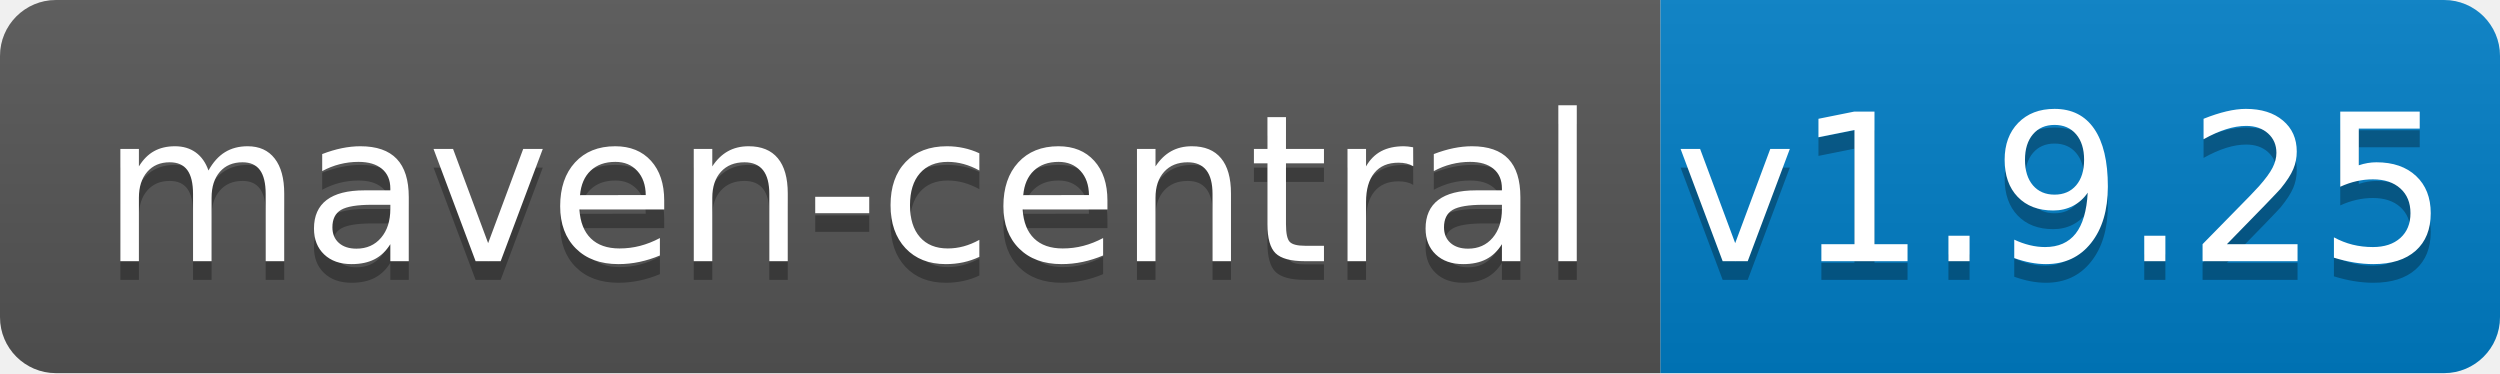
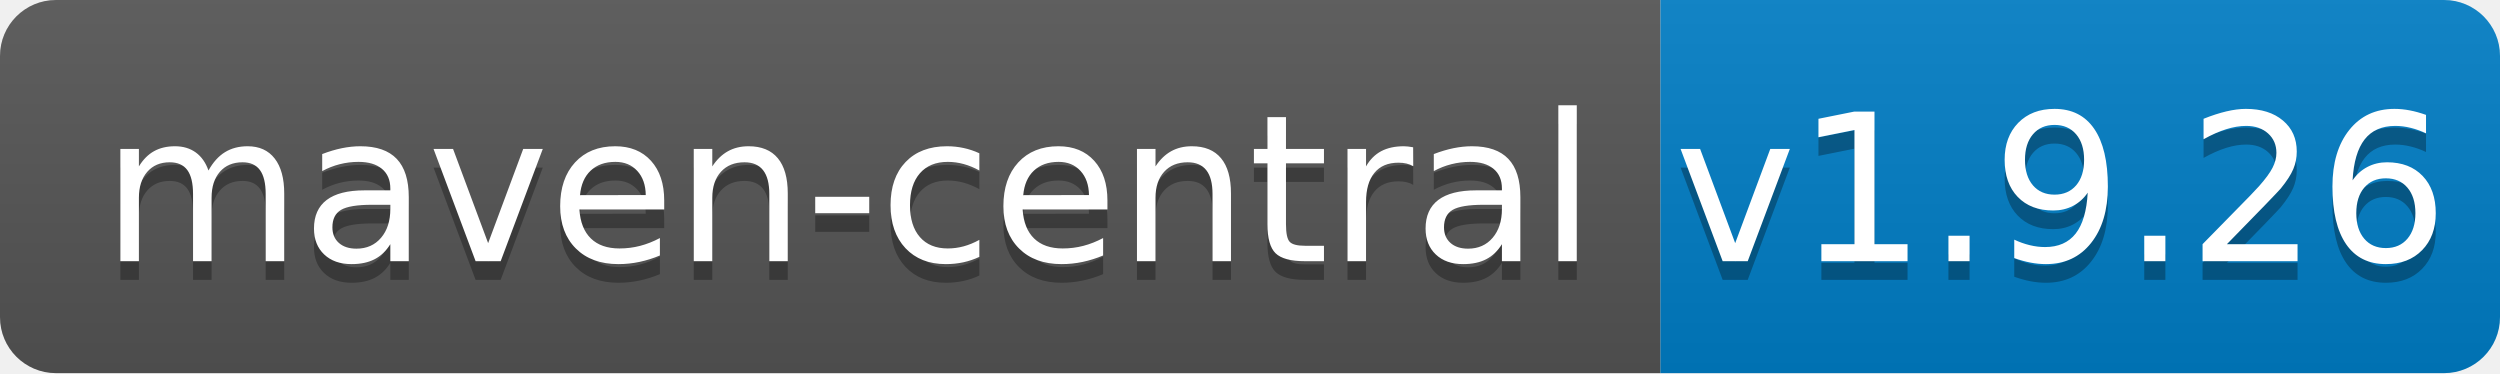
<svg xmlns="http://www.w3.org/2000/svg" width="134" height="20">
  <linearGradient id="b" x2="0" y2="100%">
    <stop offset="0" stop-color="#bbb" stop-opacity=".1" />
    <stop offset="1" stop-opacity=".1" />
  </linearGradient>
  <clipPath id="a">
    <rect width="134" height="20" rx="3" fill="#fff" />
  </clipPath>
  <g clip-path="url(#a)">
    <path fill="#555" d="M0 0h89v20H0z" />
    <path fill="#007ec6" d="M89 0h45v20H89z" />
    <path fill="url(#b)" d="M0 0h134v20H0z" />
  </g>
  <g fill="#fff" text-anchor="middle" font-family="DejaVu Sans,Verdana,Geneva,sans-serif" font-size="110">
    <text x="455" y="150" fill="#010101" fill-opacity=".3" transform="scale(.1)" textLength="790">maven-central</text>
    <text x="455" y="140" transform="scale(.1)" textLength="790">maven-central</text>
-     <text x="1105" y="150" fill="#010101" fill-opacity=".3" transform="scale(.1)" textLength="350">v1.9.25</text>
-     <text x="1105" y="140" transform="scale(.1)" textLength="350">v1.9.25</text>
+     <text x="1105" y="150" fill="#010101" fill-opacity=".3" transform="scale(.1)" textLength="350">v1.9.26</text>
+     <text x="1105" y="140" transform="scale(.1)" textLength="350">v1.9.26</text>
  </g>
</svg>
